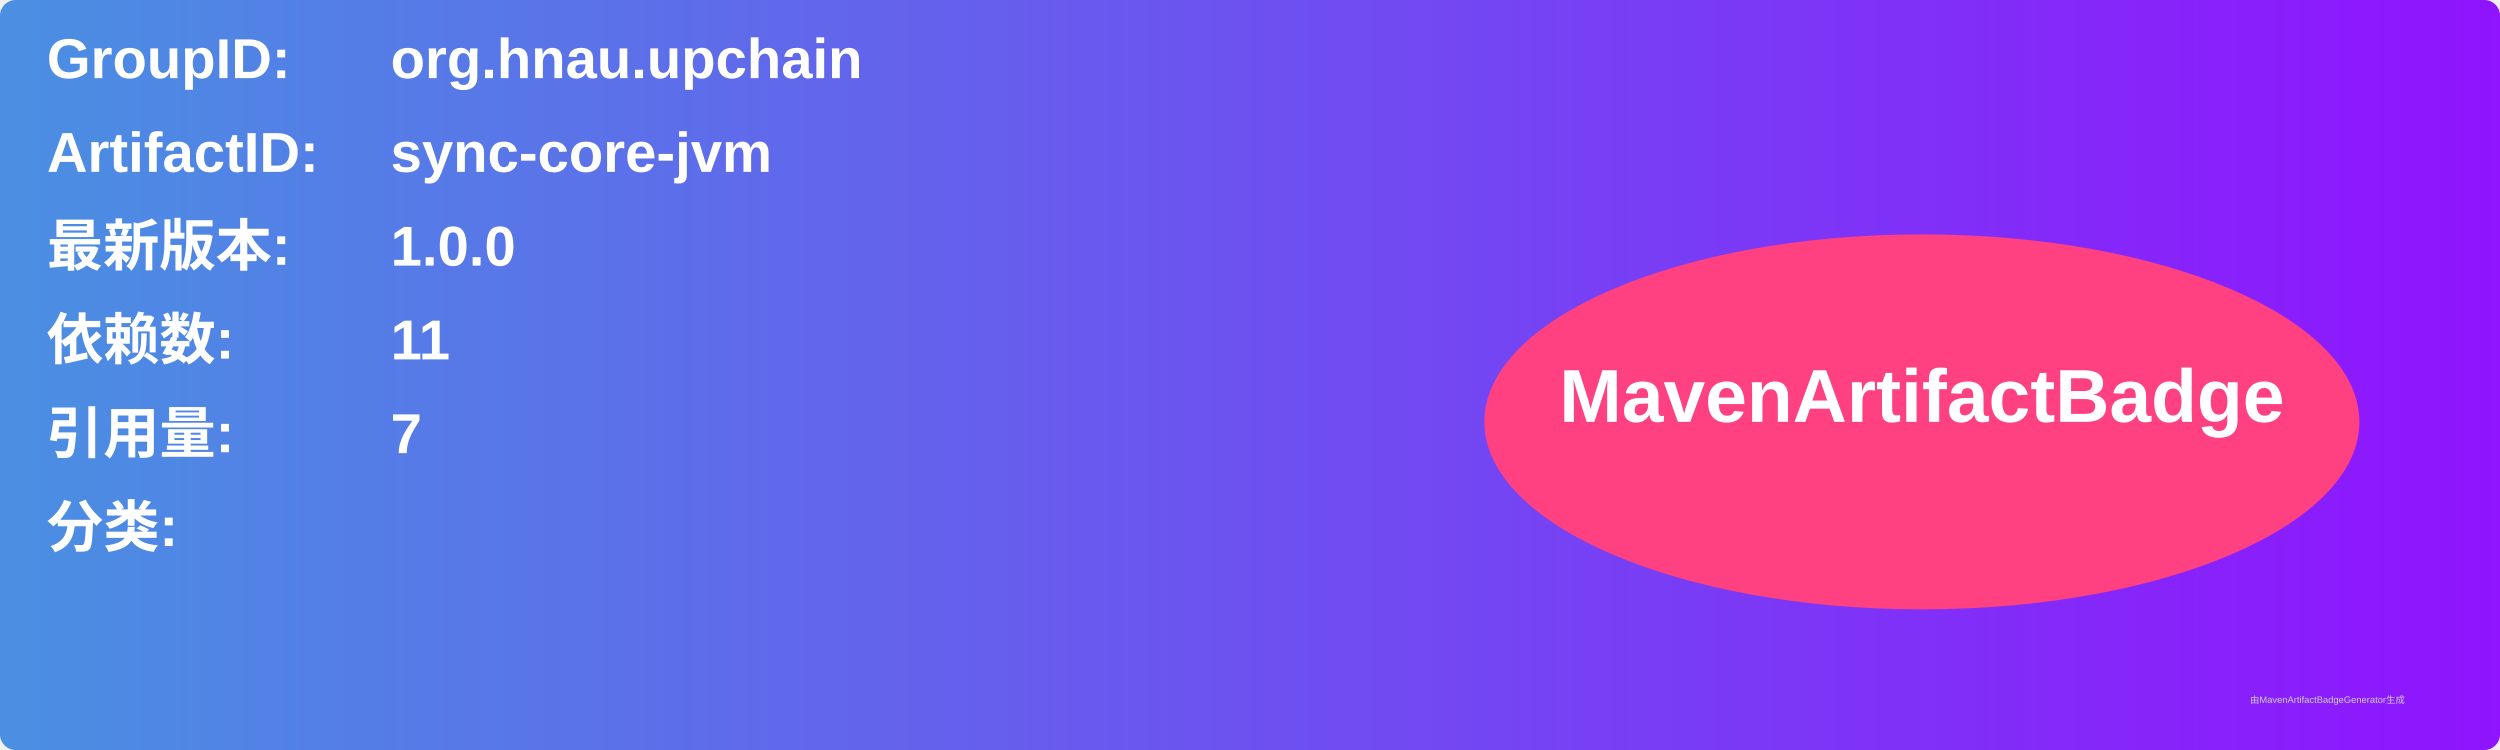
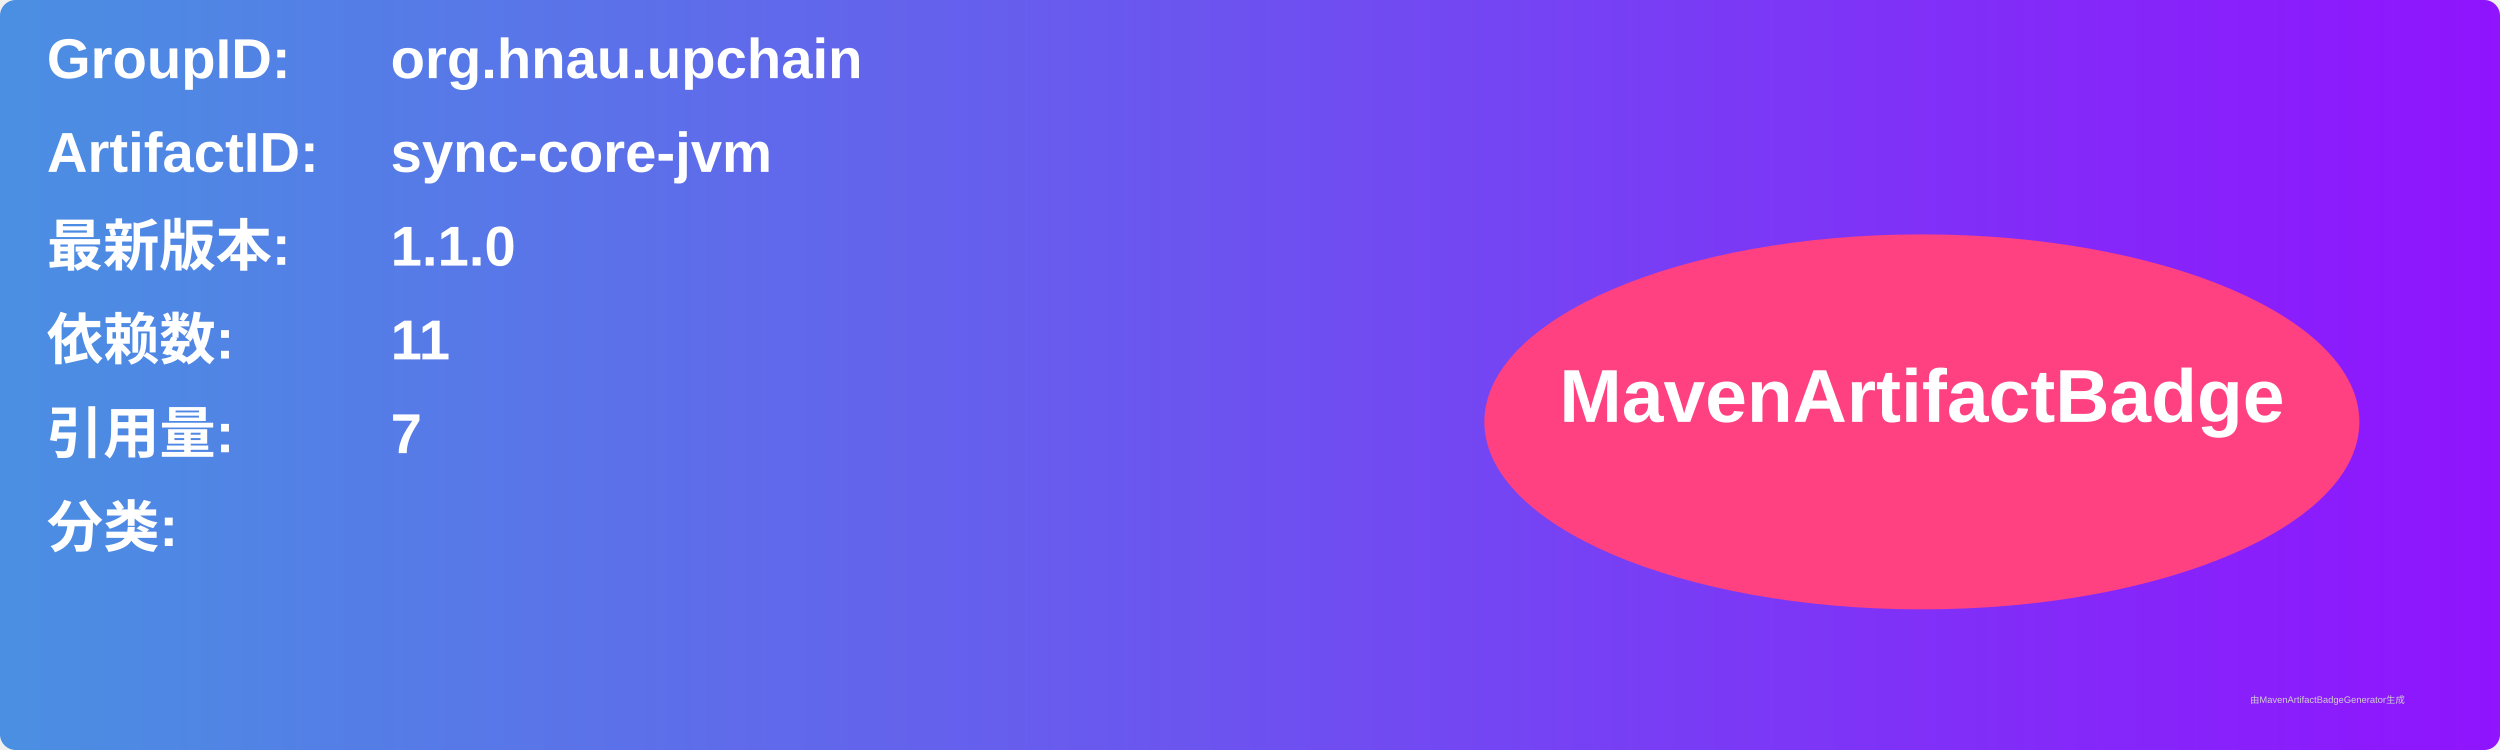
<svg xmlns="http://www.w3.org/2000/svg" width="800" height="240" viewBox="0 0 800 240">
  <linearGradient id="grad" x1="0%" y1="0%" x2="100%" y2="0%">
    <stop offset="0%" stop-color="#4a90e2" />
    <stop offset="100%" stop-color="#9013fe" />
  </linearGradient>
  <rect width="100%" height="100%" rx="5" ry="5" fill="url(#grad)" />
  <g transform="translate(15, 15)">
    <text x="0" y="10" font-family="Arial" font-size="18" fill="white" font-weight="bold" width="260">GroupID:</text>
    <text x="110" y="10" font-family="Arial" font-size="18" fill="white" font-weight="bold" width="460">org.hnau.upchain</text>
    <text x="0" y="40" font-family="Arial" font-size="18" fill="white" font-weight="bold" width="260">ArtifactID:</text>
    <text x="110" y="40" font-family="Arial" font-size="18" fill="white" font-weight="bold" width="460">sync-core-jvm</text>
    <text x="0" y="70" font-family="Arial" font-size="18" fill="white" font-weight="bold">最新版本:</text>
    <text x="110" y="70" font-family="Arial" font-size="18" fill="white" font-weight="bold">
-       <tspan font-weight="bold">1.0.0</tspan>
+       <tspan font-weight="bold">1.1.0</tspan>
    </text>
    <text x="0" y="100" font-family="Arial" font-size="18" fill="white" font-weight="bold">依赖数: </text>
    <text x="110" y="100" font-family="Arial" font-size="18" fill="white">
      <tspan font-weight="bold">11</tspan>
    </text>
    <text x="0" y="130" font-family="Arial" font-size="18" fill="white" font-weight="bold">引用量: </text>
    <text x="110" y="130" font-family="Arial" font-size="18" fill="white">
      <tspan font-weight="bold">7</tspan>
    </text>
    <text x="0" y="160" font-family="Arial" font-size="18" fill="white" font-weight="bold">分类:</text>
    <text x="10" y="190" font-family="Arial" font-size="10" fill="white">
      <tspan font-weight="bold" />
    </text>
    <ellipse cx="600" cy="120" rx="140" ry="60" fill="#ff4081" />
    <text x="600" y="120" text-anchor="middle" font-family="Arial" font-size="24" fill="white" font-weight="bold">MavenArtifactBadge</text>
  </g>
  <text x="720" y="225" font-family="Arial" font-size="3" fill="#d0d0d0">由MavenArtifactBadgeGenerator生成</text>
</svg>
